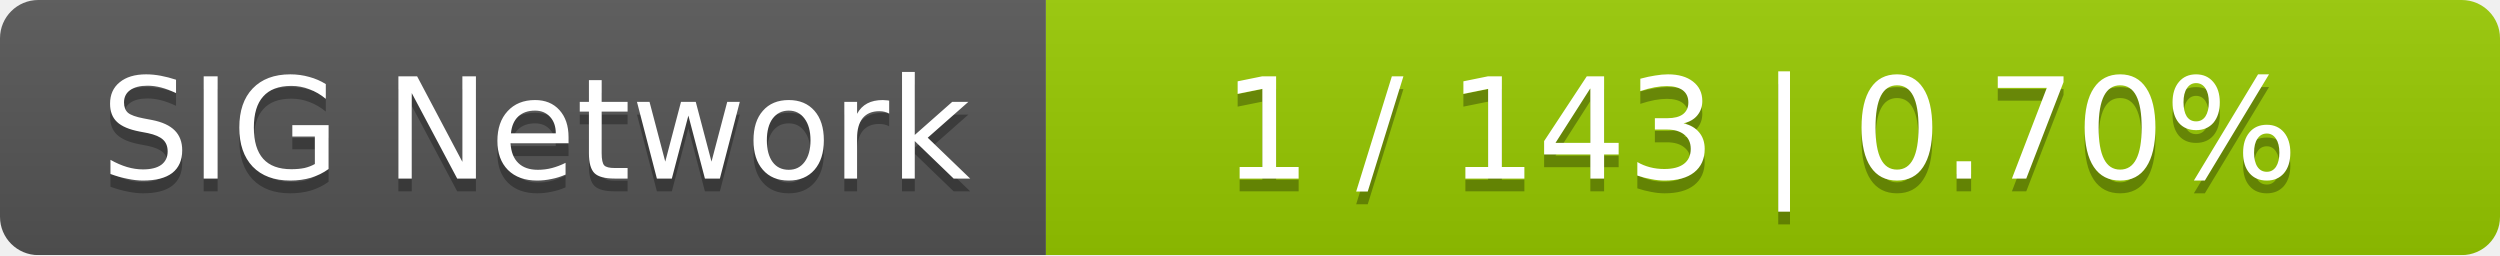
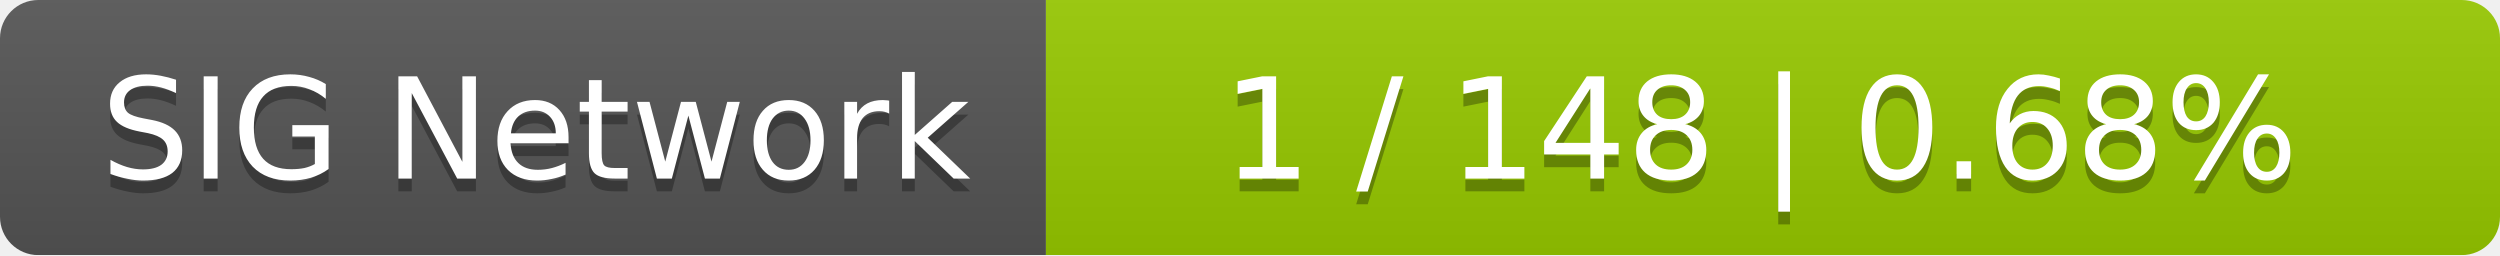
<svg xmlns="http://www.w3.org/2000/svg" width="196" height="20">
  <linearGradient id="smooth" x2="0" y2="100%">
    <stop offset="0" stop-color="#bbb" stop-opacity=".1" />
    <stop offset="1" stop-opacity=".1" />
  </linearGradient>
  <mask id="round">
    <rect width="196" height="20" rx="3" fill="#fff" />
  </mask>
  <g mask="url(#round)">
    <rect width="82" height="20" fill="#555" />
    <rect x="82" width="114" height="20" fill="#97ca00" />
    <rect width="196" height="20" fill="url(#smooth)" />
  </g>
  <g fill="#fff" text-anchor="middle" font-family="DejaVu Sans,Verdana,Geneva,sans-serif" font-size="11">
    <text x="42" y="15" fill="#010101" fill-opacity=".3">SIG Network</text>
    <text x="42" y="14">SIG Network</text>
-     <text x="138" y="15" fill="#010101" fill-opacity=".3">1 / 143    |    0.70%</text>
-     <text x="138" y="14">1 / 143    |    0.70%</text>
+     <text x="138" y="15" fill="#010101" fill-opacity=".3">1 / 148    |    0.68%</text>
+     <text x="138" y="14">1 / 148    |    0.68%</text>
  </g>
</svg>
